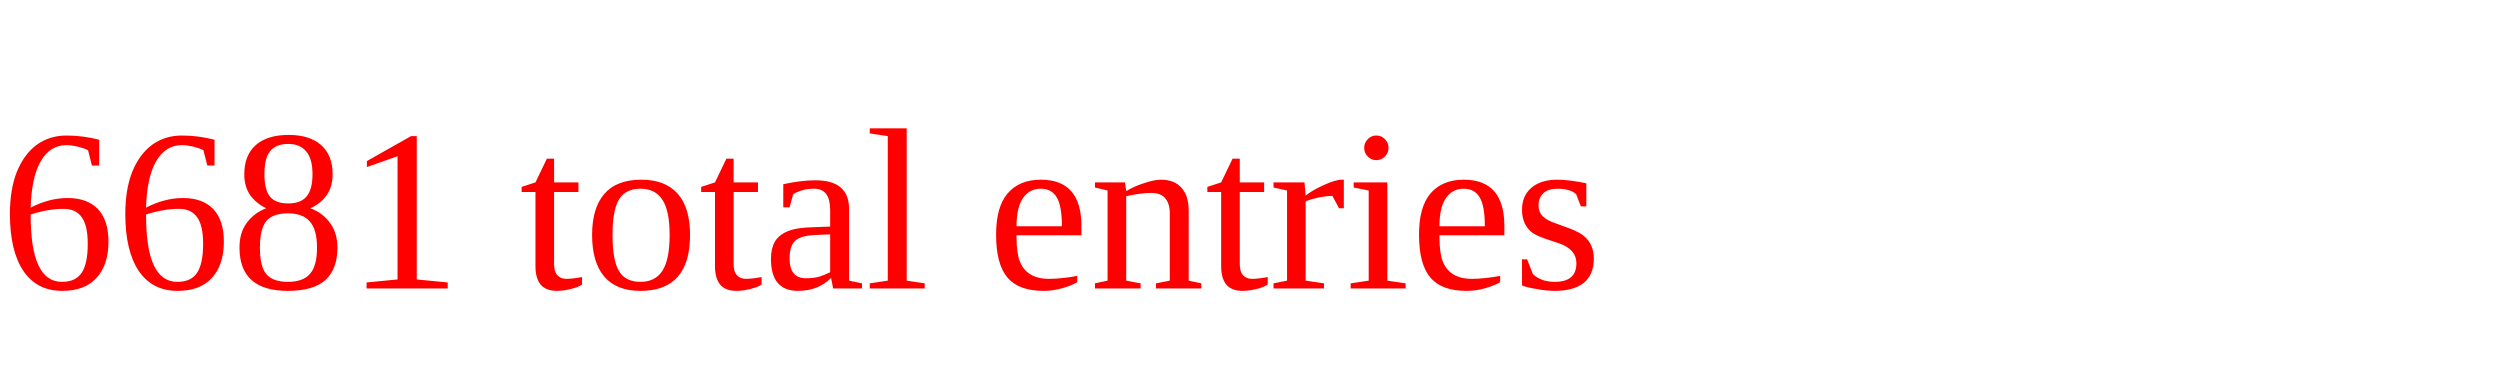
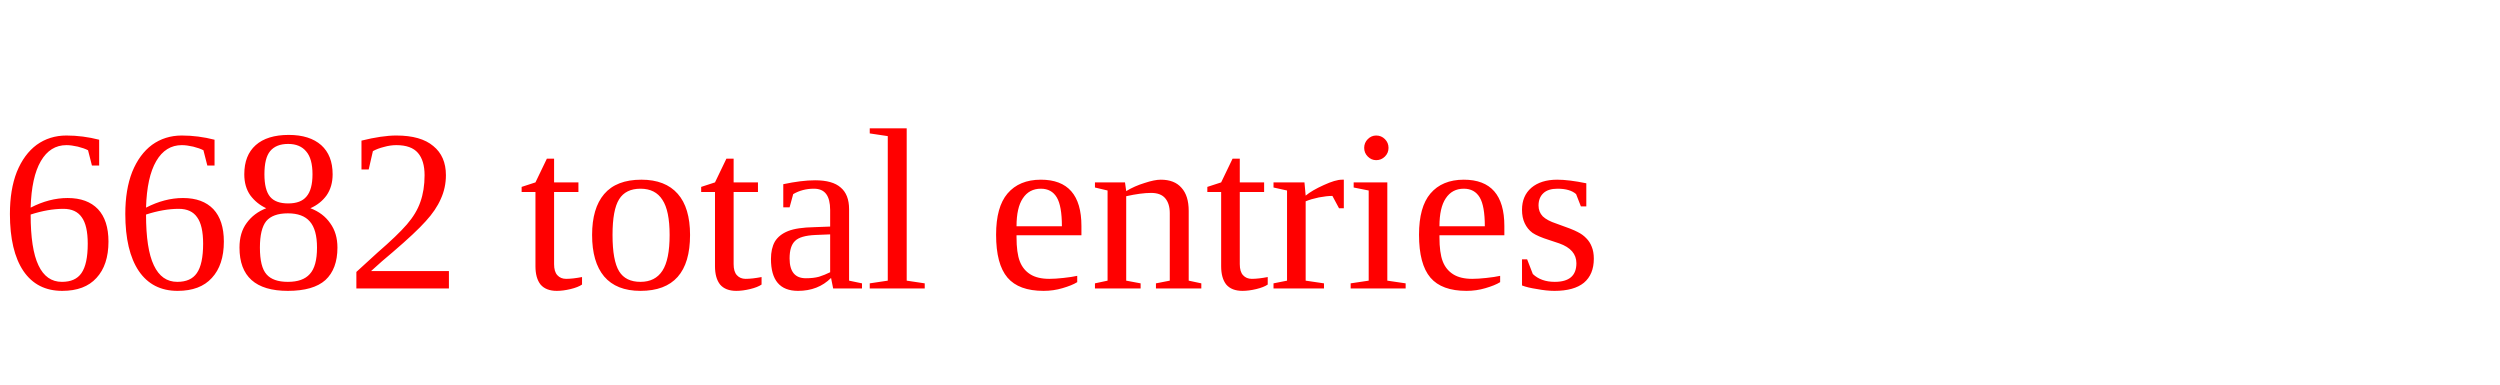
<svg xmlns="http://www.w3.org/2000/svg" height="20" width="130" version="1.1">
-   <text x="0" y="15" fill="red">6681 total entries</text>
+   <text x="0" y="15" fill="red">6682 total entries</text>
</svg>
